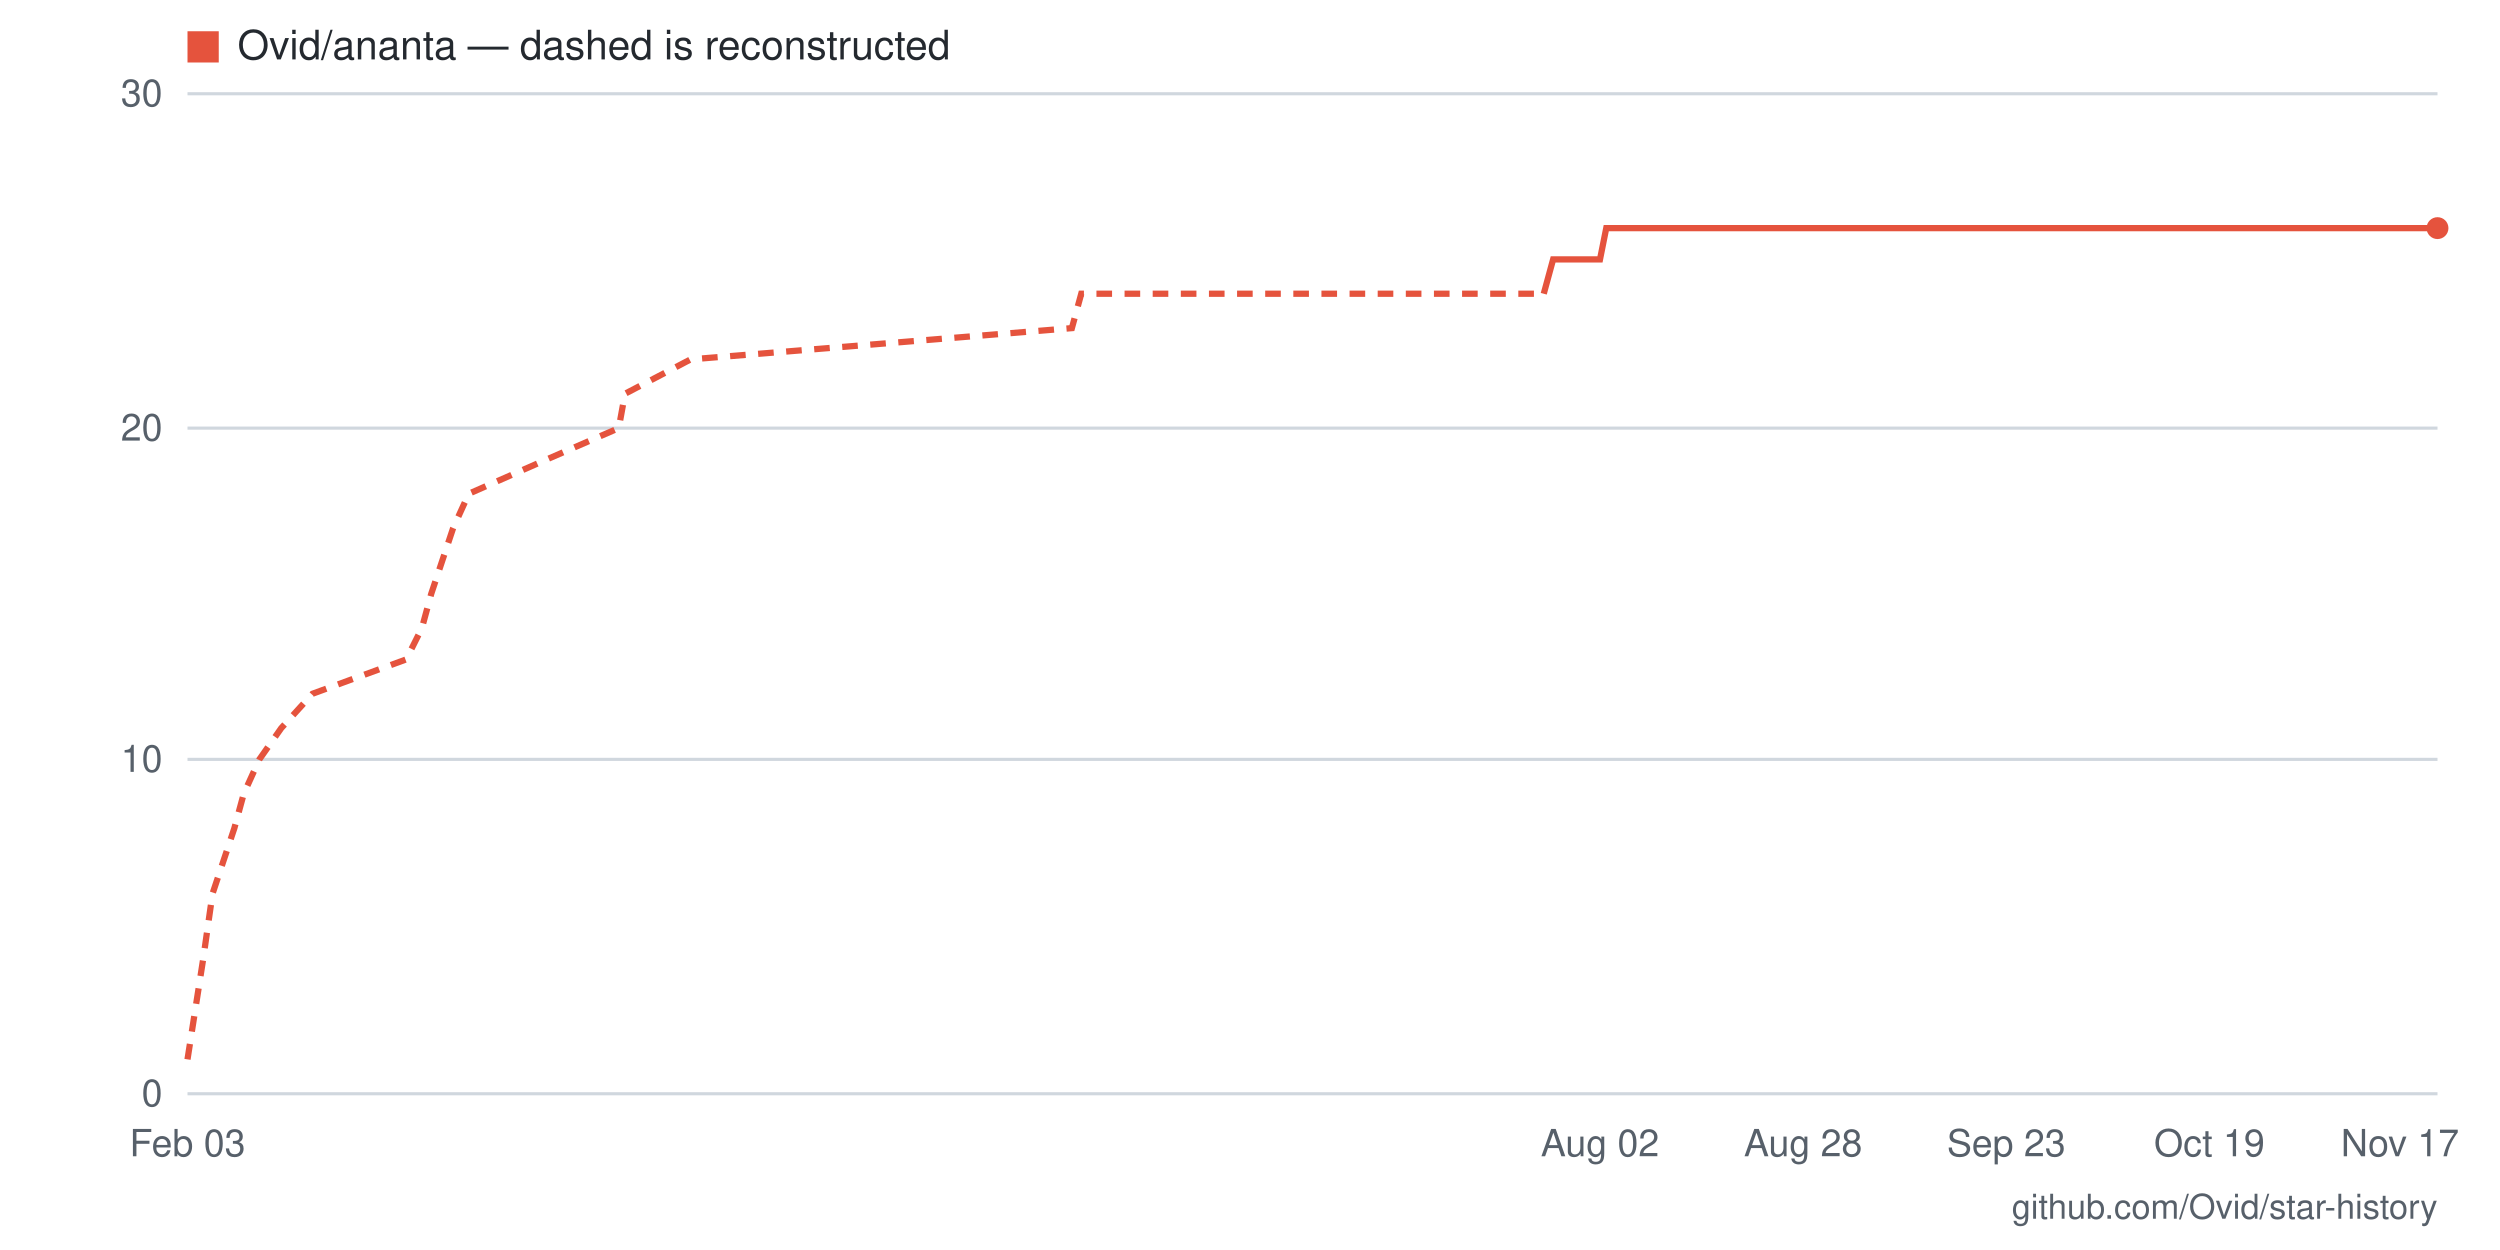
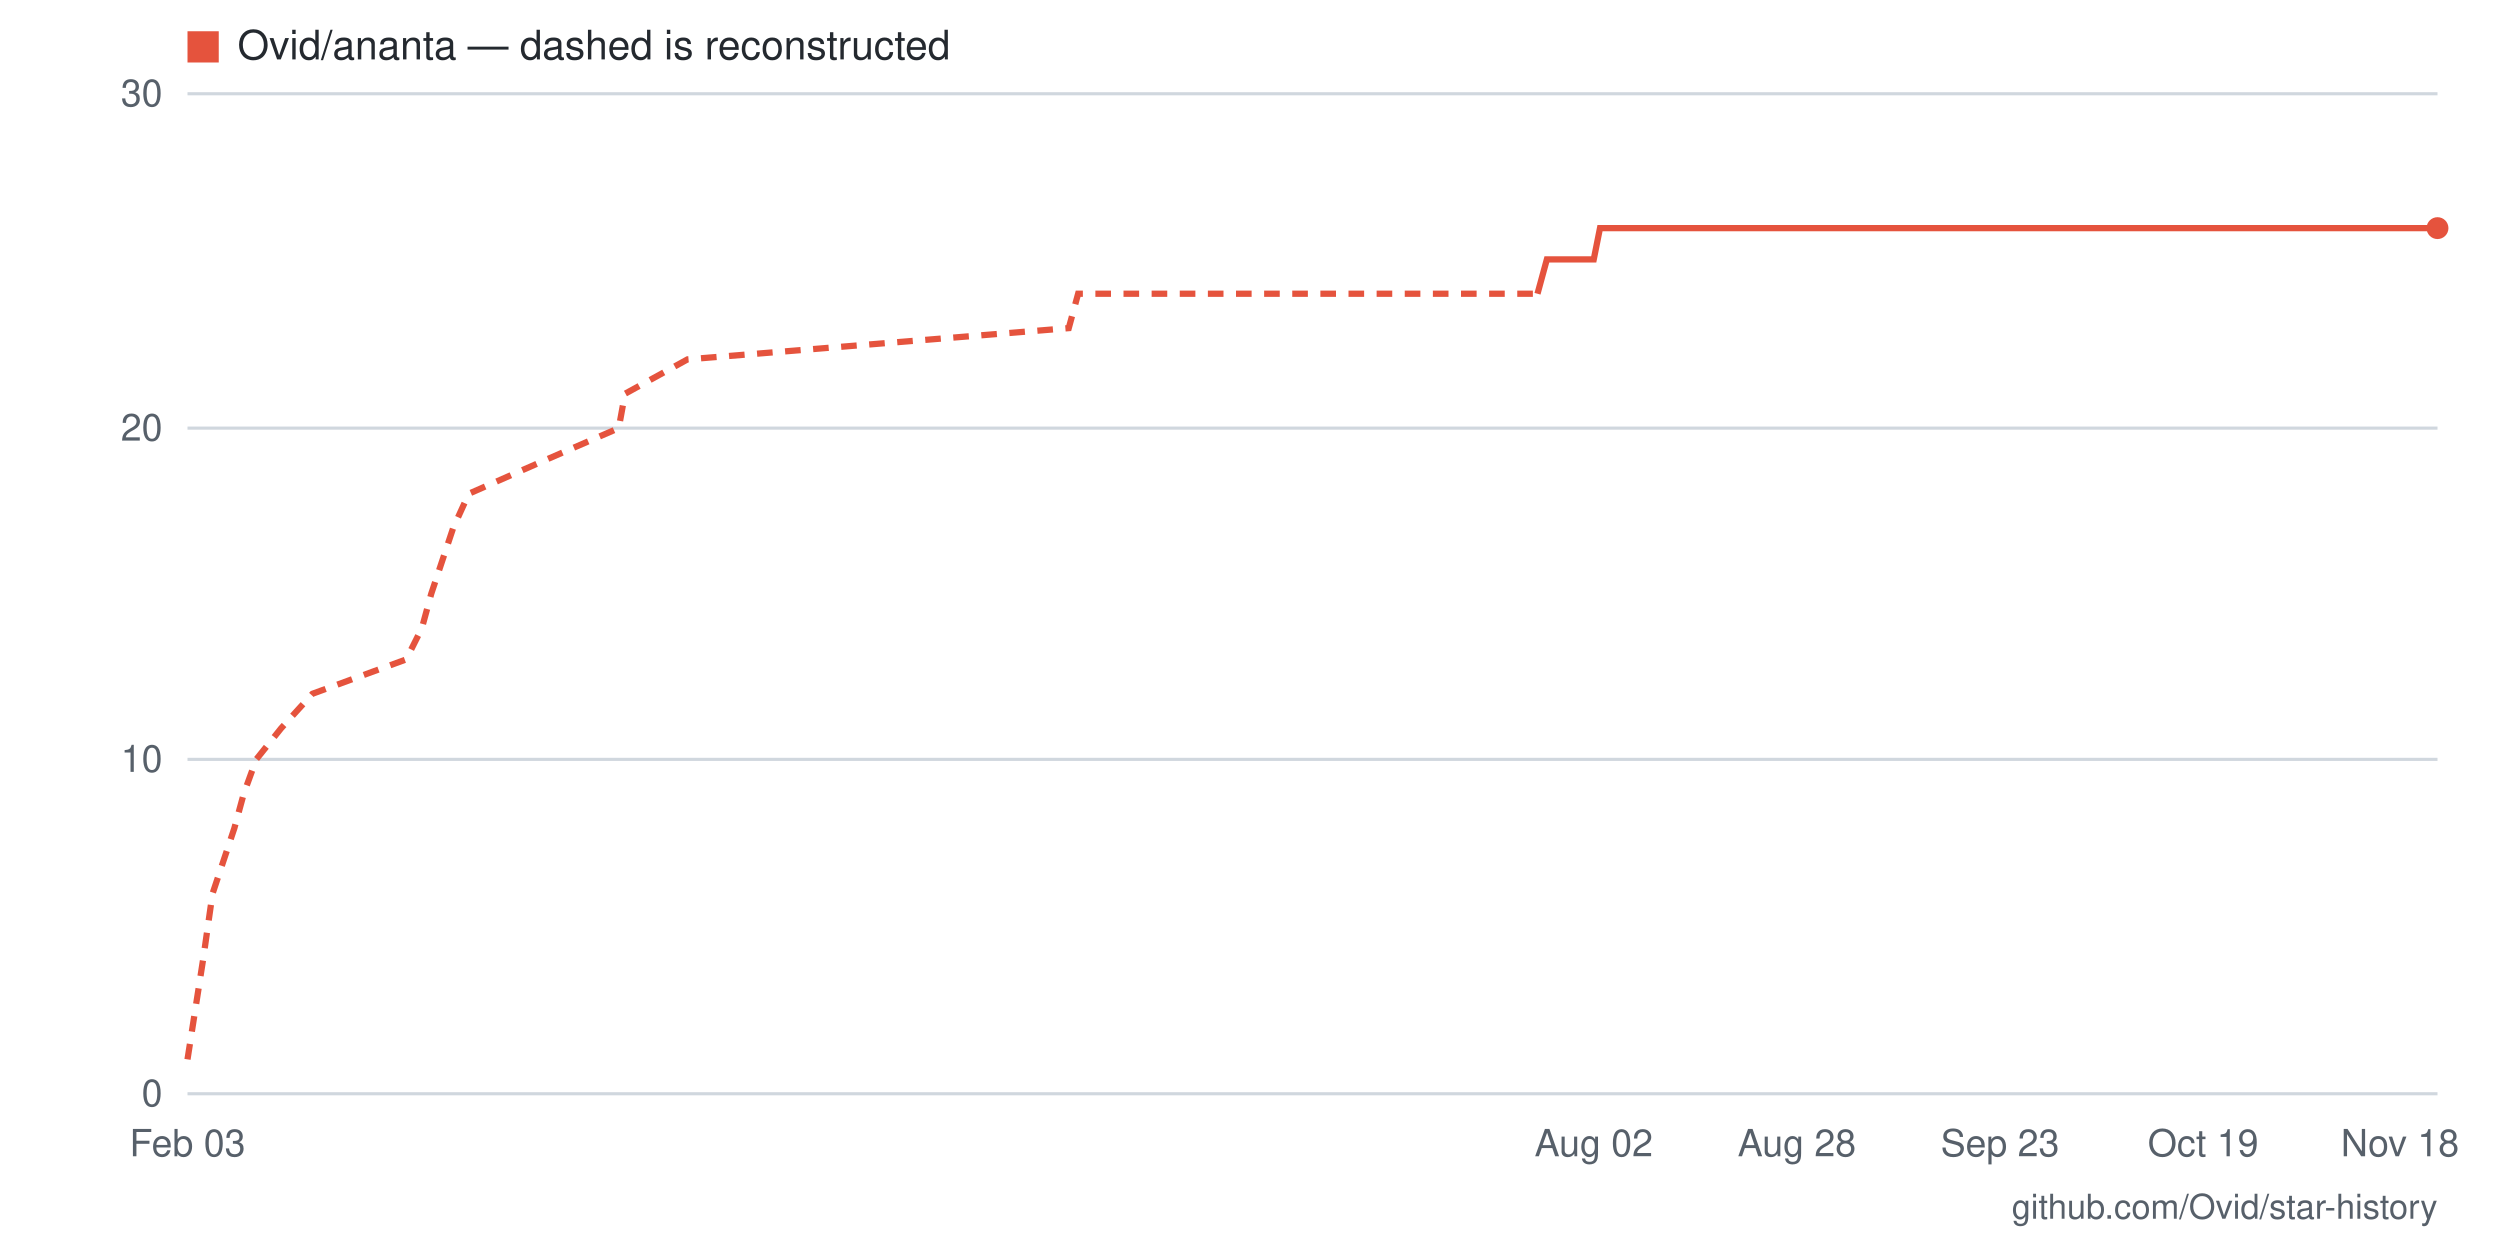
- <svg xmlns="http://www.w3.org/2000/svg" viewBox="0 0 800 400" width="800" height="400" role="img" aria-label="Star history for Ovid/ananta: 26 stars as of 2026-11-17">
+ <svg xmlns="http://www.w3.org/2000/svg" viewBox="0 0 800 400" width="800" height="400" role="img" aria-label="Star history for Ovid/ananta: 26 stars as of 2026-11-18">
  <rect width="800" height="400" fill="#ffffff" />
  <line x1="60" y1="350" x2="780" y2="350" stroke="#d0d7de" stroke-width="1" />
  <text x="52" y="354" text-anchor="end" font-family="-apple-system,BlinkMacSystemFont,'Segoe UI',Helvetica,Arial,sans-serif" font-size="12" fill="#57606a">0</text>
  <line x1="60" y1="243" x2="780" y2="243" stroke="#d0d7de" stroke-width="1" />
  <text x="52" y="247" text-anchor="end" font-family="-apple-system,BlinkMacSystemFont,'Segoe UI',Helvetica,Arial,sans-serif" font-size="12" fill="#57606a">10</text>
  <line x1="60" y1="137" x2="780" y2="137" stroke="#d0d7de" stroke-width="1" />
  <text x="52" y="141" text-anchor="end" font-family="-apple-system,BlinkMacSystemFont,'Segoe UI',Helvetica,Arial,sans-serif" font-size="12" fill="#57606a">20</text>
  <line x1="60" y1="30" x2="780" y2="30" stroke="#d0d7de" stroke-width="1" />
  <text x="52" y="34" text-anchor="end" font-family="-apple-system,BlinkMacSystemFont,'Segoe UI',Helvetica,Arial,sans-serif" font-size="12" fill="#57606a">30</text>
-   <text x="768" y="370" text-anchor="middle" font-family="-apple-system,BlinkMacSystemFont,'Segoe UI',Helvetica,Arial,sans-serif" font-size="12" fill="#57606a">Nov 17</text>
-   <text x="707" y="370" text-anchor="middle" font-family="-apple-system,BlinkMacSystemFont,'Segoe UI',Helvetica,Arial,sans-serif" font-size="12" fill="#57606a">Oct 19</text>
-   <text x="642" y="370" text-anchor="middle" font-family="-apple-system,BlinkMacSystemFont,'Segoe UI',Helvetica,Arial,sans-serif" font-size="12" fill="#57606a">Sep 23</text>
-   <text x="577" y="370" text-anchor="middle" font-family="-apple-system,BlinkMacSystemFont,'Segoe UI',Helvetica,Arial,sans-serif" font-size="12" fill="#57606a">Aug 28</text>
-   <text x="512" y="370" text-anchor="middle" font-family="-apple-system,BlinkMacSystemFont,'Segoe UI',Helvetica,Arial,sans-serif" font-size="12" fill="#57606a">Aug 02</text>
+   <text x="768" y="370" text-anchor="middle" font-family="-apple-system,BlinkMacSystemFont,'Segoe UI',Helvetica,Arial,sans-serif" font-size="12" fill="#57606a">Nov 18</text>
+   <text x="705" y="370" text-anchor="middle" font-family="-apple-system,BlinkMacSystemFont,'Segoe UI',Helvetica,Arial,sans-serif" font-size="12" fill="#57606a">Oct 19</text>
+   <text x="640" y="370" text-anchor="middle" font-family="-apple-system,BlinkMacSystemFont,'Segoe UI',Helvetica,Arial,sans-serif" font-size="12" fill="#57606a">Sep 23</text>
+   <text x="575" y="370" text-anchor="middle" font-family="-apple-system,BlinkMacSystemFont,'Segoe UI',Helvetica,Arial,sans-serif" font-size="12" fill="#57606a">Aug 28</text>
+   <text x="510" y="370" text-anchor="middle" font-family="-apple-system,BlinkMacSystemFont,'Segoe UI',Helvetica,Arial,sans-serif" font-size="12" fill="#57606a">Aug 02</text>
  <text x="60" y="370" text-anchor="middle" font-family="-apple-system,BlinkMacSystemFont,'Segoe UI',Helvetica,Arial,sans-serif" font-size="12" fill="#57606a">Feb 03</text>
-   <polyline fill="none" stroke="#e5533d" stroke-width="2" stroke-dasharray="5 4" points="60,339 65,307 68,286 75,265 78,254 83,243 90,233 100,222 130,211 135,201 138,190 145,169 150,158 175,147 198,137 200,126 221,115 343,105 346,94 494,94" />
-   <polyline fill="none" stroke="#e5533d" stroke-width="2" points="494,94 497,83 499,83 502,83 504,83 507,83 509,83 512,83 514,73 517,73 519,73 522,73 524,73 527,73 529,73 532,73 534,73 537,73 539,73 542,73 544,73 547,73 549,73 552,73 554,73 557,73 559,73 562,73 564,73 567,73 569,73 572,73 574,73 577,73 579,73 582,73 584,73 587,73 589,73 592,73 594,73 597,73 599,73 602,73 604,73 607,73 609,73 612,73 614,73 617,73 619,73 622,73 624,73 627,73 629,73 632,73 634,73 637,73 640,73 642,73 645,73 647,73 650,73 652,73 655,73 657,73 660,73 662,73 665,73 667,73 670,73 672,73 675,73 677,73 680,73 682,73 685,73 687,73 690,73 692,73 695,73 697,73 700,73 702,73 705,73 707,73 710,73 712,73 715,73 717,73 720,73 722,73 725,73 727,73 730,73 732,73 735,73 737,73 740,73 742,73 745,73 747,73 750,73 752,73 755,73 757,73 760,73 762,73 765,73 767,73 770,73 772,73 775,73 777,73 780,73" />
+   <polyline fill="none" stroke="#e5533d" stroke-width="2" stroke-dasharray="5 4" points="60,339 65,307 68,286 75,265 78,254 82,243 90,233 100,222 130,211 135,201 138,190 145,169 150,158 175,147 198,137 200,126 220,115 342,105 345,94 492,94" />
+   <polyline fill="none" stroke="#e5533d" stroke-width="2" points="492,94 495,83 497,83 500,83 502,83 505,83 508,83 510,83 512,73 515,73 518,73 520,73 523,73 525,73 528,73 530,73 532,73 535,73 538,73 540,73 542,73 545,73 548,73 550,73 552,73 555,73 558,73 560,73 562,73 565,73 568,73 570,73 572,73 575,73 578,73 580,73 582,73 585,73 588,73 590,73 592,73 595,73 598,73 600,73 602,73 605,73 608,73 610,73 612,73 615,73 618,73 620,73 622,73 625,73 628,73 630,73 632,73 635,73 638,73 640,73 642,73 645,73 648,73 650,73 652,73 655,73 658,73 660,73 662,73 665,73 668,73 670,73 672,73 675,73 678,73 680,73 682,73 685,73 688,73 690,73 692,73 695,73 698,73 700,73 702,73 705,73 708,73 710,73 712,73 715,73 718,73 720,73 722,73 725,73 728,73 730,73 732,73 735,73 738,73 740,73 742,73 745,73 748,73 750,73 752,73 755,73 758,73 760,73 762,73 765,73 768,73 770,73 772,73 775,73 778,73 780,73" />
  <circle cx="780" cy="73" r="3.5" fill="#e5533d" />
  <rect x="60" y="10" width="10" height="10" fill="#e5533d" />
  <text x="76" y="19" font-family="-apple-system,BlinkMacSystemFont,'Segoe UI',Helvetica,Arial,sans-serif" font-size="13" fill="#24292f">Ovid/ananta — dashed is reconstructed</text>
  <text x="780" y="390" text-anchor="end" font-family="-apple-system,BlinkMacSystemFont,'Segoe UI',Helvetica,Arial,sans-serif" font-size="11" fill="#57606a">github.com/Ovid/star-history</text>
</svg>
